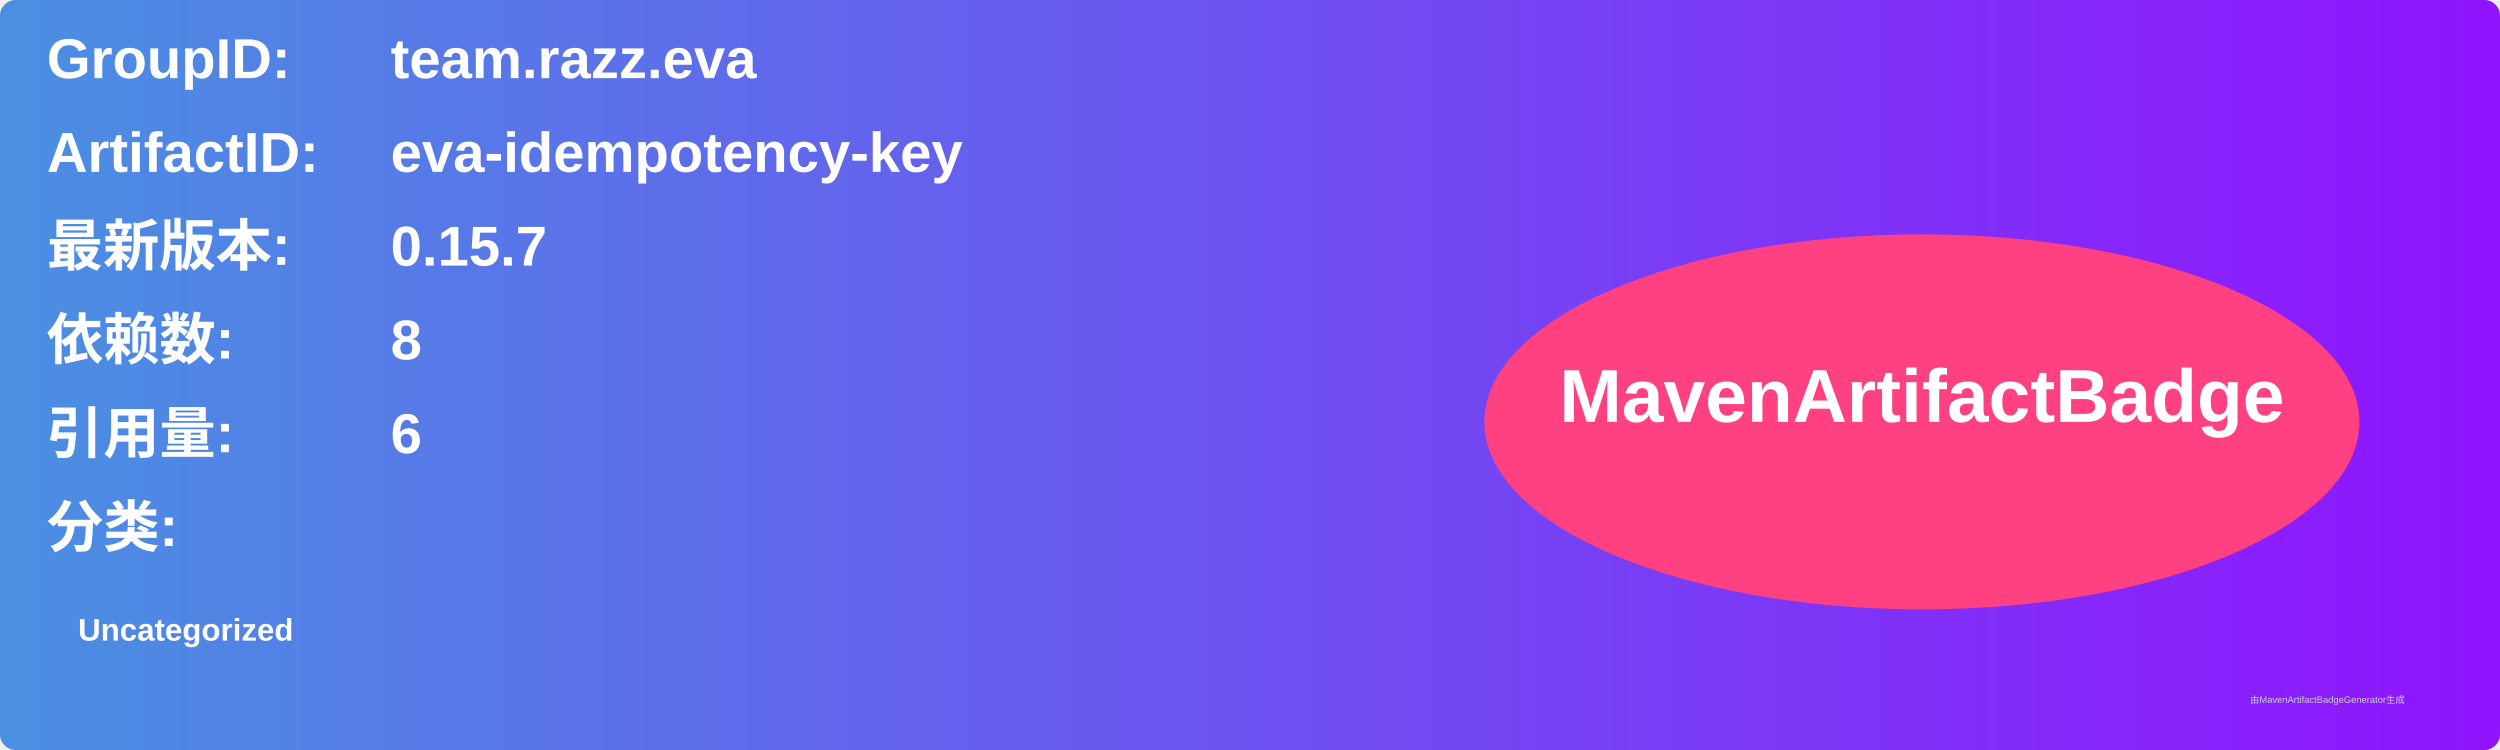
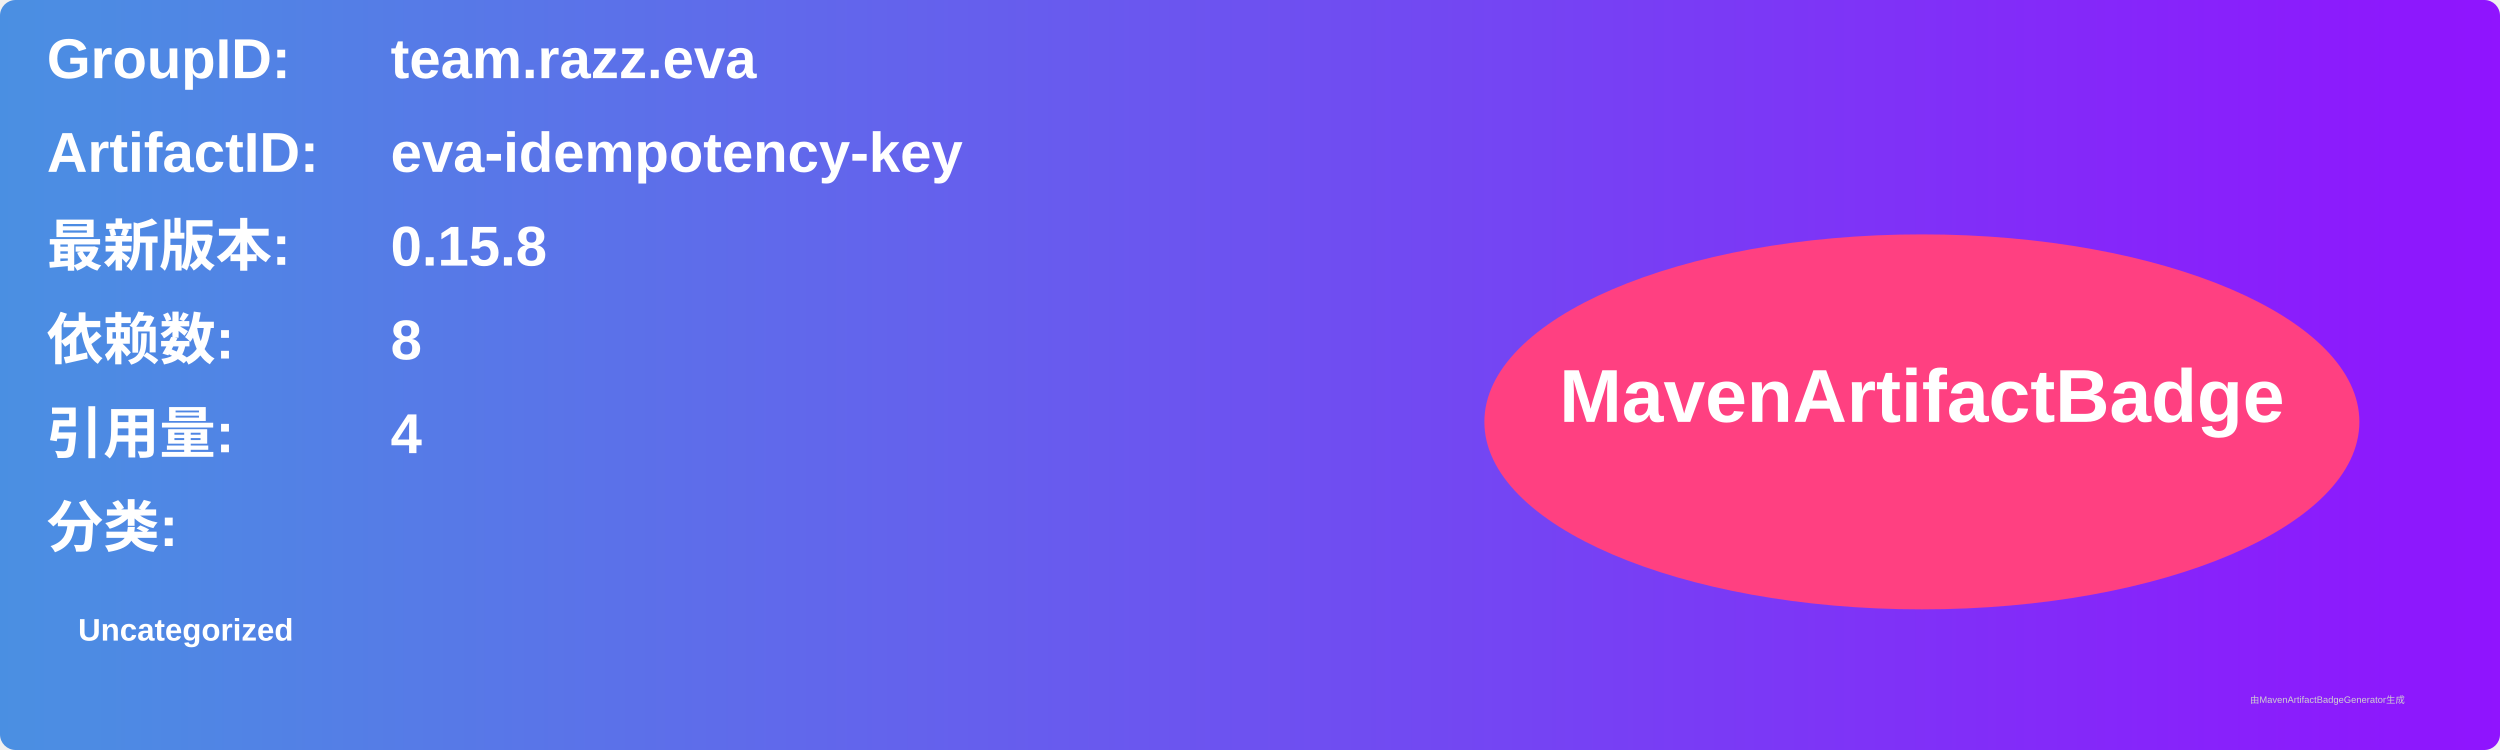
<svg xmlns="http://www.w3.org/2000/svg" width="800" height="240" viewBox="0 0 800 240">
  <linearGradient id="grad" x1="0%" y1="0%" x2="100%" y2="0%">
    <stop offset="0%" stop-color="#4a90e2" />
    <stop offset="100%" stop-color="#9013fe" />
  </linearGradient>
  <rect width="100%" height="100%" rx="5" ry="5" fill="url(#grad)" />
  <g transform="translate(15, 15)">
    <text x="0" y="10" font-family="Arial" font-size="18" fill="white" font-weight="bold" width="260">GroupID:</text>
    <text x="110" y="10" font-family="Arial" font-size="18" fill="white" font-weight="bold" width="460">team.razz.eva</text>
    <text x="0" y="40" font-family="Arial" font-size="18" fill="white" font-weight="bold" width="260">ArtifactID:</text>
    <text x="110" y="40" font-family="Arial" font-size="18" fill="white" font-weight="bold" width="460">eva-idempotency-key</text>
    <text x="0" y="70" font-family="Arial" font-size="18" fill="white" font-weight="bold">最新版本:</text>
    <text x="110" y="70" font-family="Arial" font-size="18" fill="white" font-weight="bold">
-       <tspan font-weight="bold">0.15.7</tspan>
+       <tspan font-weight="bold">0.15.8</tspan>
    </text>
    <text x="0" y="100" font-family="Arial" font-size="18" fill="white" font-weight="bold">依赖数: </text>
    <text x="110" y="100" font-family="Arial" font-size="18" fill="white">
      <tspan font-weight="bold">8</tspan>
    </text>
    <text x="0" y="130" font-family="Arial" font-size="18" fill="white" font-weight="bold">引用量: </text>
    <text x="110" y="130" font-family="Arial" font-size="18" fill="white">
-       <tspan font-weight="bold">6</tspan>
+       <tspan font-weight="bold">4</tspan>
    </text>
    <text x="0" y="160" font-family="Arial" font-size="18" fill="white" font-weight="bold">分类:</text>
    <text x="10" y="190" font-family="Arial" font-size="10" fill="white">
      <tspan font-weight="bold">Uncategorized</tspan>
    </text>
    <ellipse cx="600" cy="120" rx="140" ry="60" fill="#ff4081" />
    <text x="600" y="120" text-anchor="middle" font-family="Arial" font-size="24" fill="white" font-weight="bold">MavenArtifactBadge</text>
  </g>
  <text x="720" y="225" font-family="Arial" font-size="3" fill="#d0d0d0">由MavenArtifactBadgeGenerator生成</text>
</svg>
